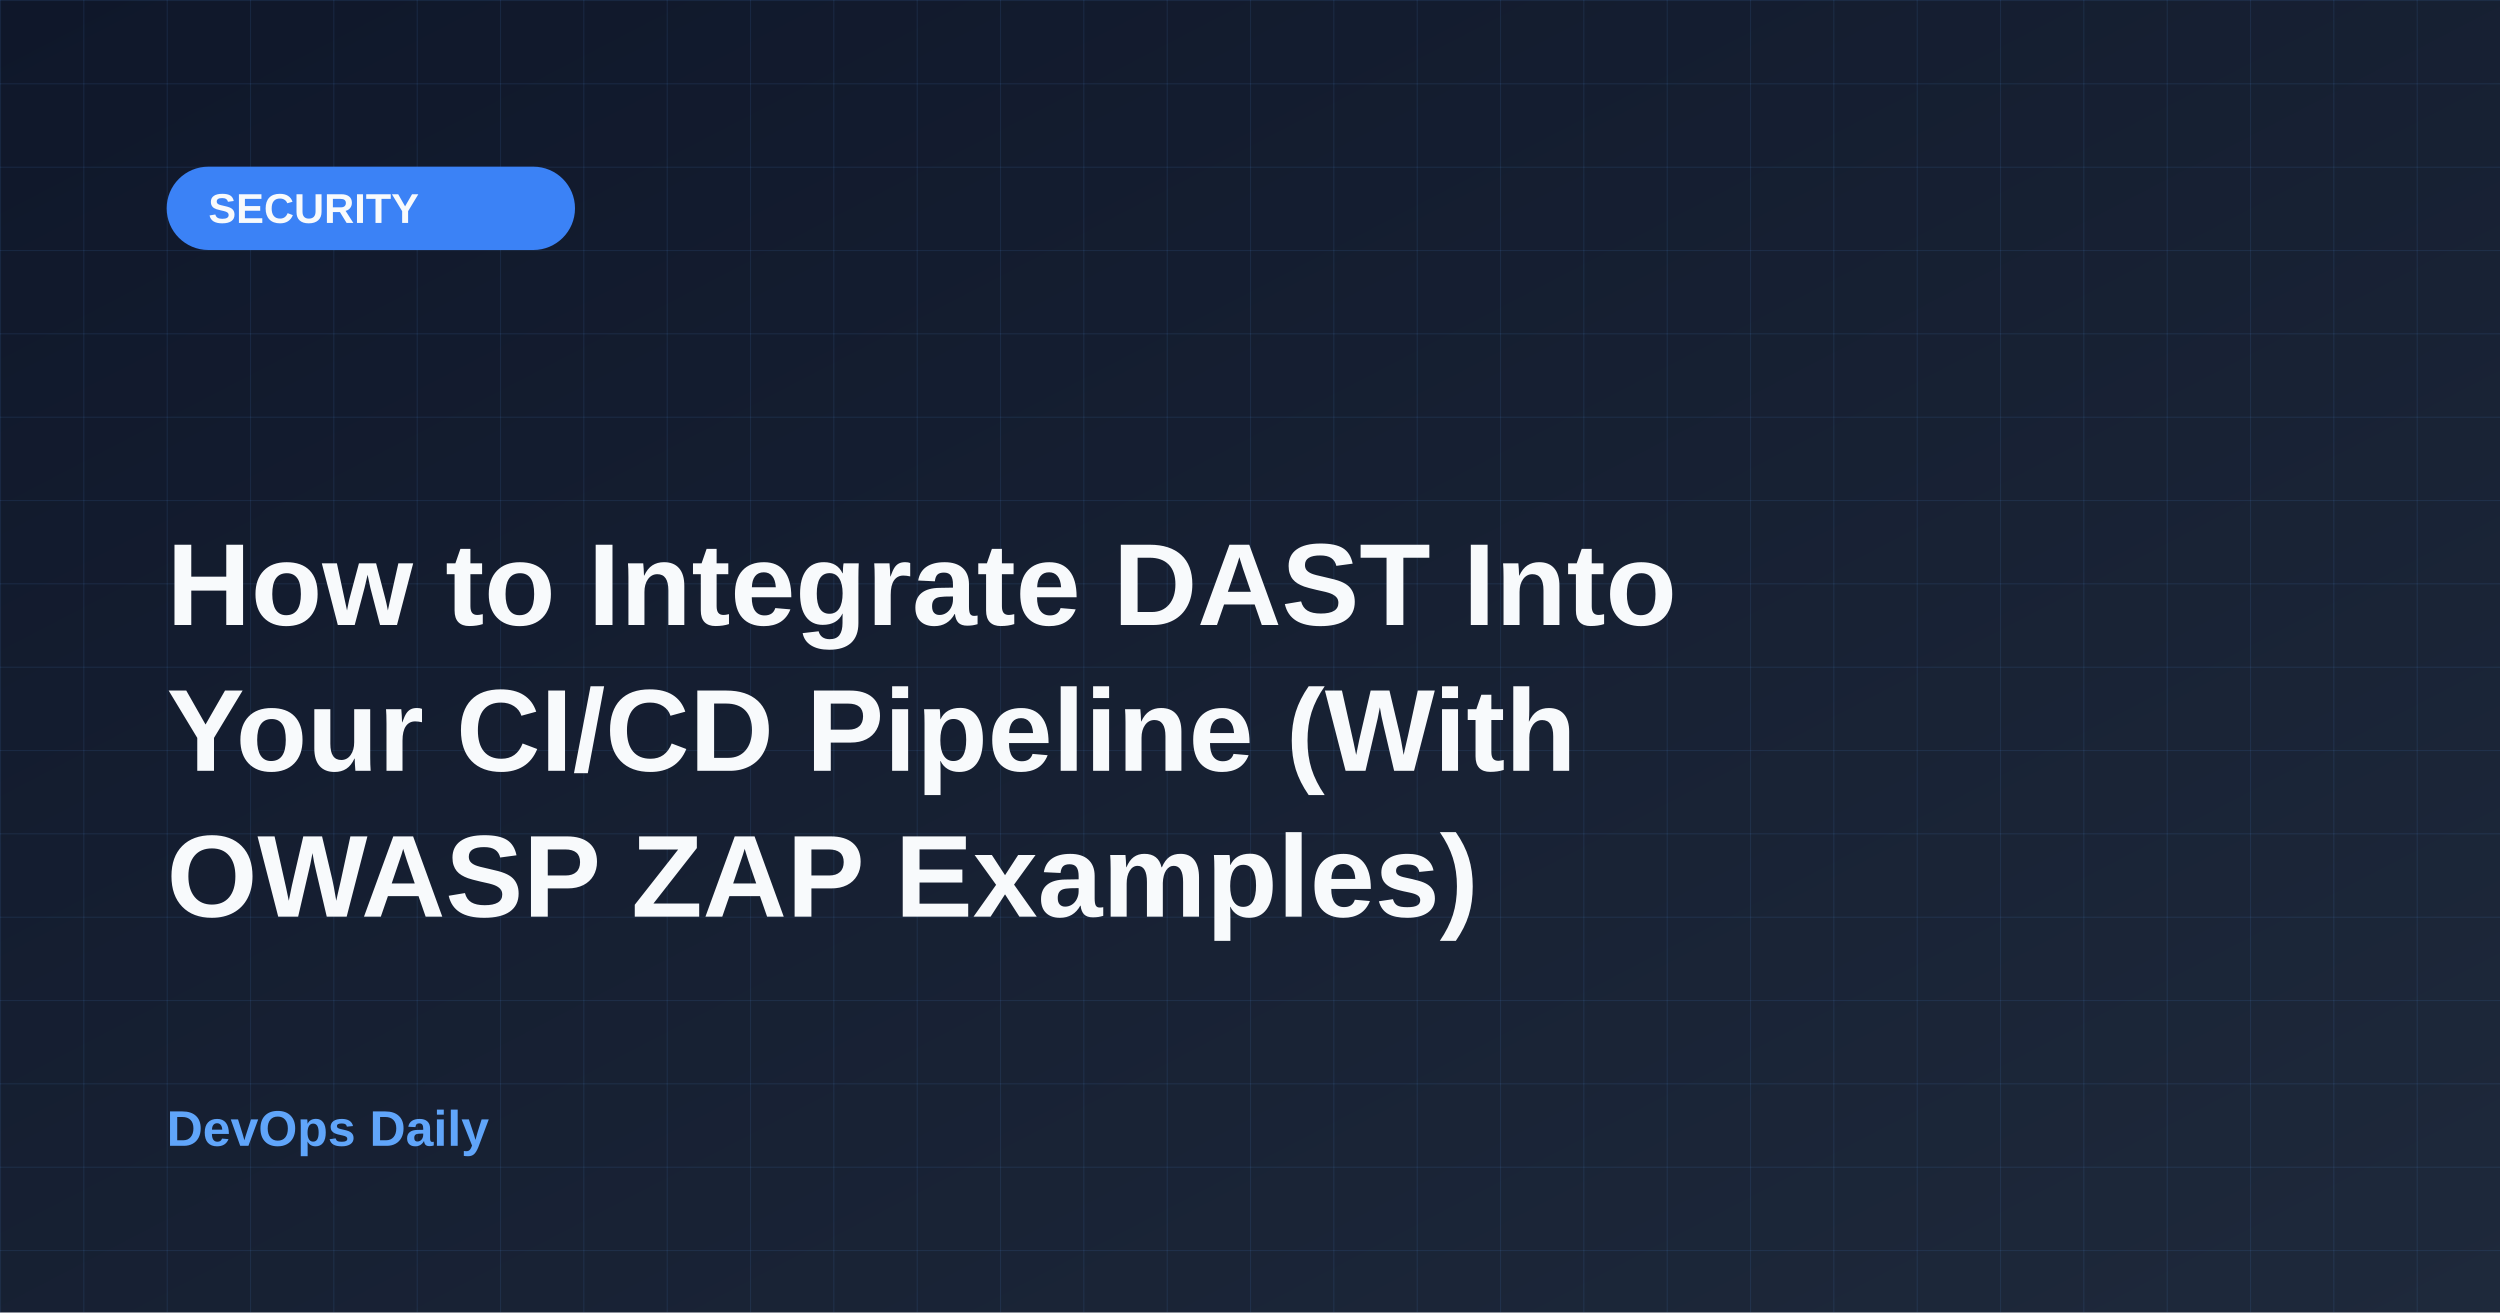
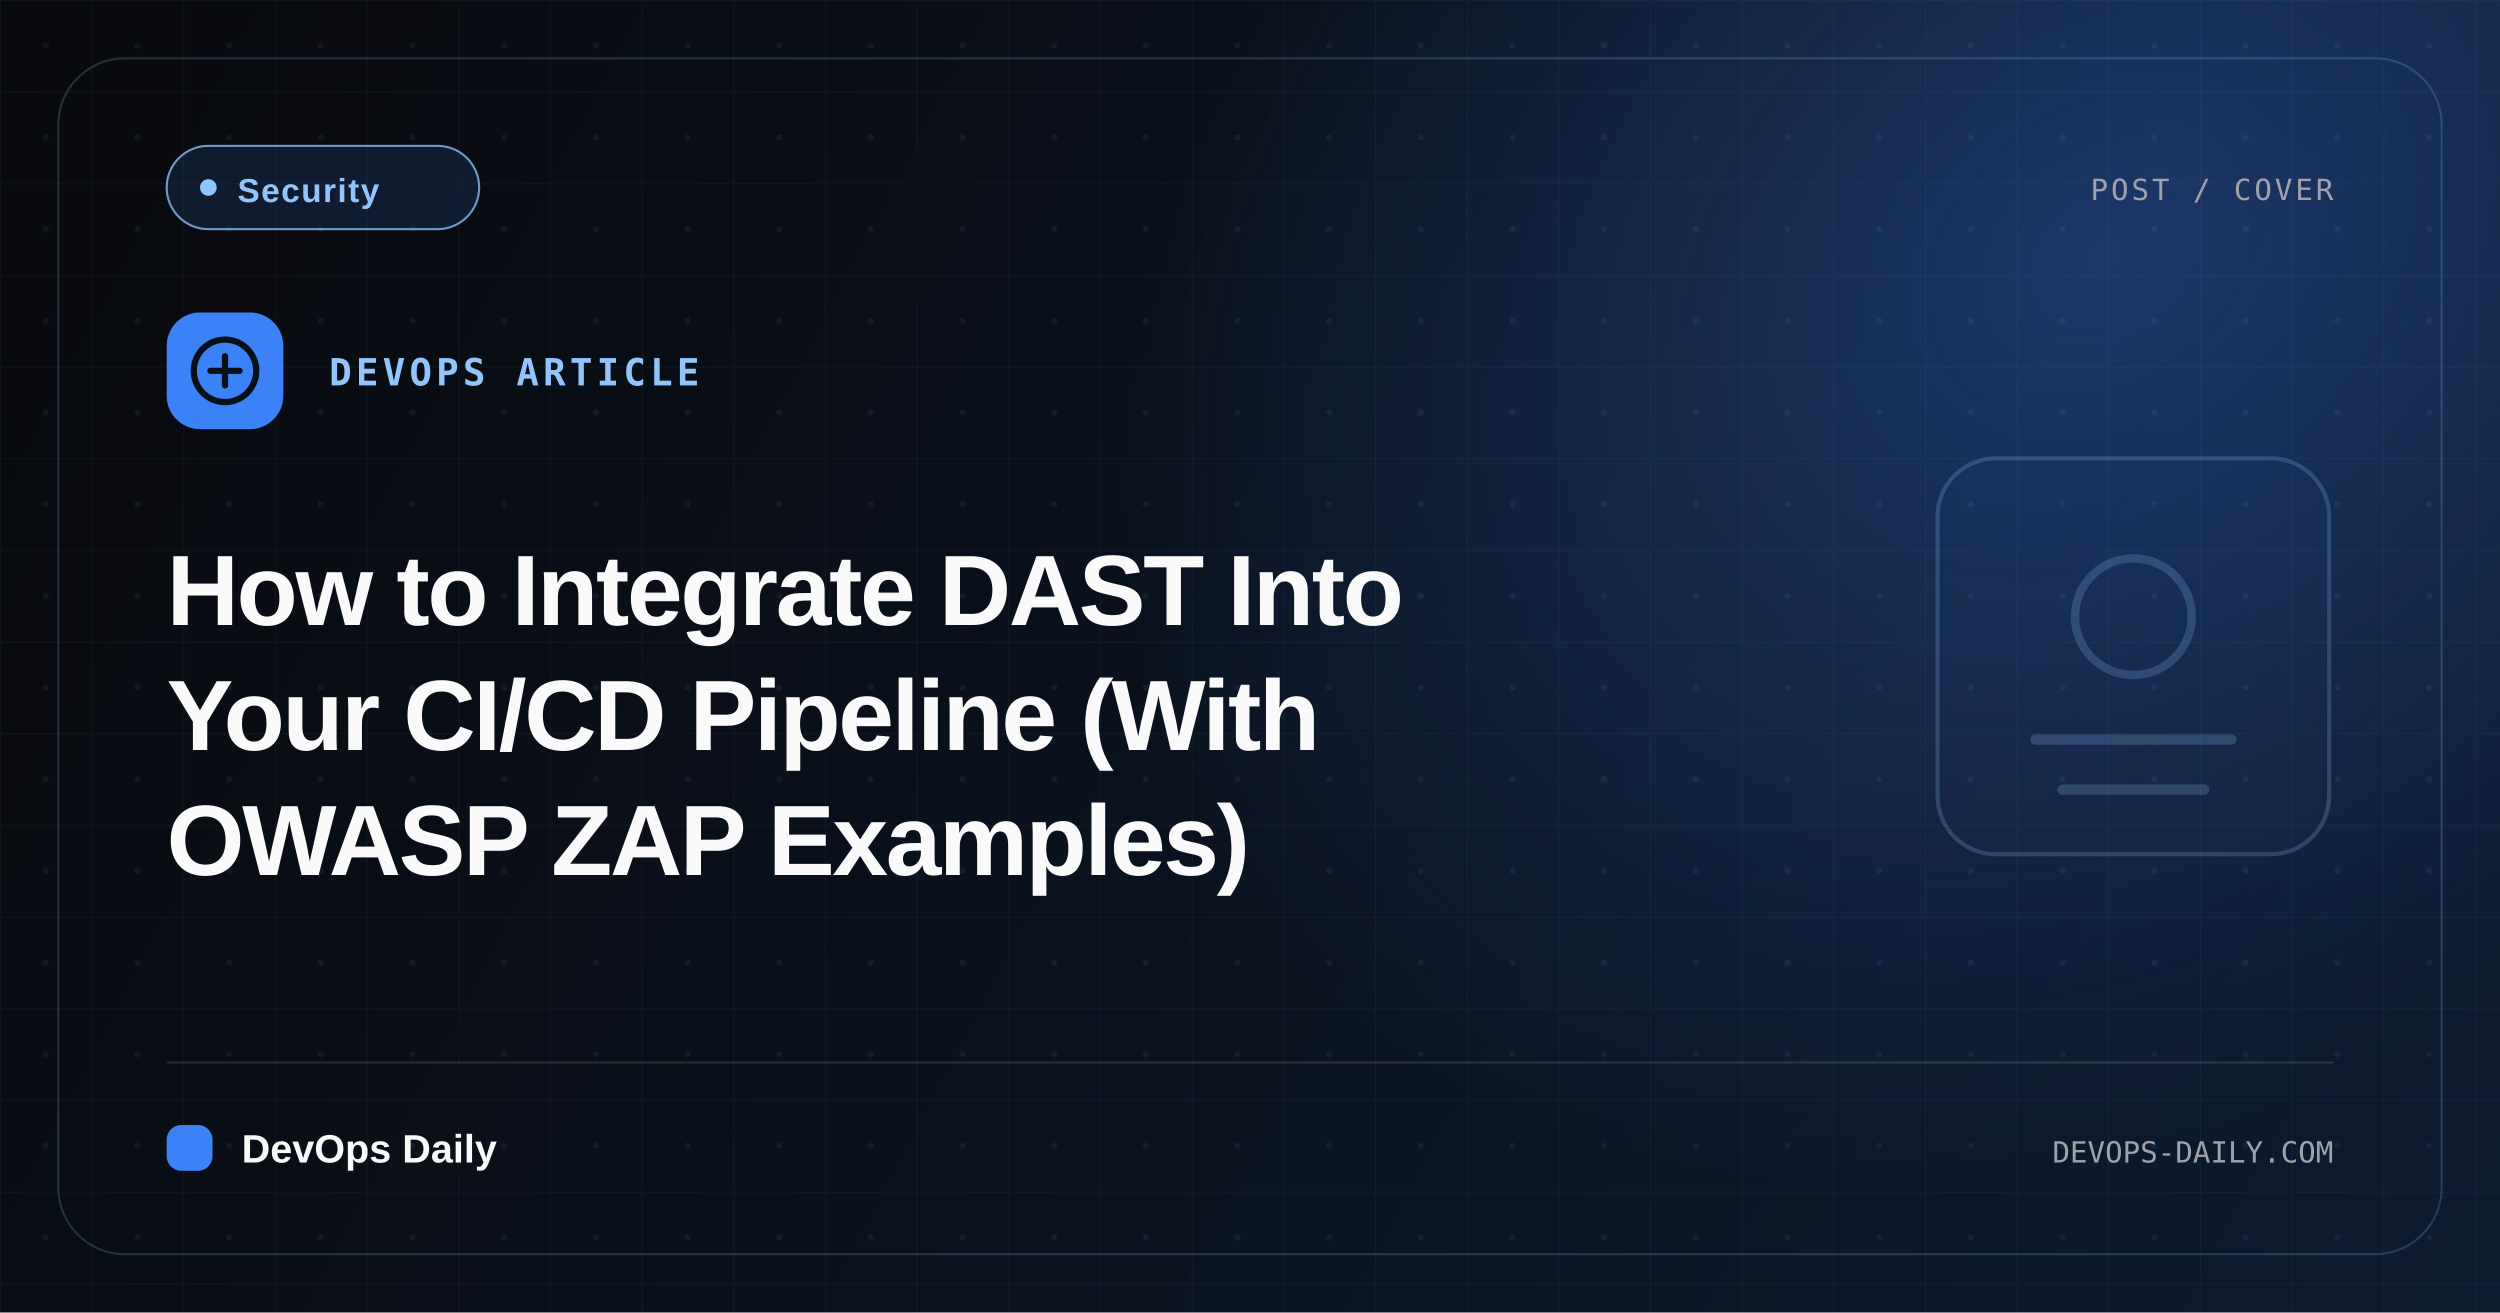
- <svg xmlns="http://www.w3.org/2000/svg" width="1200" height="630">
+ <svg xmlns="http://www.w3.org/2000/svg" width="1200" height="630" viewBox="0 0 1200 630" role="img" aria-label="How to Integrate DAST Into Your CI/CD Pipeline (With OWASP ZAP Examples)">
  <defs>
-     <linearGradient id="bgGradient" x1="0%" y1="0%" x2="100%" y2="100%">
-       <stop offset="0%" style="stop-color:#0f172a;stop-opacity:1" />
-       <stop offset="100%" style="stop-color:#1e293b;stop-opacity:1" />
+     <linearGradient id="bg" x1="0" y1="0" x2="1200" y2="630" gradientUnits="userSpaceOnUse">
+       <stop stop-color="#08090c" />
+       <stop offset="1" stop-color="#0d1b31" />
    </linearGradient>
-     <pattern id="grid" x="0" y="0" width="40" height="40" patternUnits="userSpaceOnUse">
-       <line x1="0" y1="0" x2="0" y2="40" stroke="#60a5fa" stroke-width="1" opacity="0.1" />
-       <line x1="0" y1="0" x2="40" y2="0" stroke="#60a5fa" stroke-width="1" opacity="0.1" />
+     <radialGradient id="glow" cx="0" cy="0" r="1" gradientTransform="translate(1010 120) rotate(142) scale(520 400)" gradientUnits="userSpaceOnUse">
+       <stop stop-color="#3b82f6" stop-opacity=".32" />
+       <stop offset="1" stop-color="#3b82f6" stop-opacity="0" />
+     </radialGradient>
+     <pattern id="grid" width="44" height="44" patternUnits="userSpaceOnUse">
+       <path d="M44 0H0V44" fill="none" stroke="#93c5fd" stroke-opacity=".05" />
+       <circle cx="22" cy="22" r="1.5" fill="#93c5fd" fill-opacity=".075" />
    </pattern>
  </defs>
-   <rect width="1200" height="630" fill="url(#bgGradient)" />
+   <rect width="1200" height="630" fill="url(#bg)" />
+   <rect width="1200" height="630" fill="url(#glow)" />
  <rect width="1200" height="630" fill="url(#grid)" />
-   <rect x="80" y="80" width="196" height="40" rx="20" fill="#3b82f6" />
-   <text x="100" y="107" font-family="Arial, sans-serif" font-size="20" font-weight="bold" fill="#f8fafc">SECURITY</text>
-   <text x="80" y="300" font-family="Arial, sans-serif" font-size="56" font-weight="bold" fill="#f8fafc">How to Integrate DAST Into</text>
-   <text x="80" y="370" font-family="Arial, sans-serif" font-size="56" font-weight="bold" fill="#f8fafc">Your CI/CD Pipeline (With</text>
-   <text x="80" y="440" font-family="Arial, sans-serif" font-size="56" font-weight="bold" fill="#f8fafc">OWASP ZAP Examples)</text>
-   <text x="80" y="550" font-family="Arial, sans-serif" font-size="24" font-weight="bold" fill="#60a5fa">DevOps Daily</text>
+   <rect x="28" y="28" width="1144" height="574" rx="32" fill="none" stroke="#93c5fd" stroke-opacity=".2" />
+   <g transform="translate(930 220)" opacity=".22">
+     <rect x="0" y="0" width="188" height="190" rx="28" fill="#3b82f6" fill-opacity=".12" stroke="#93c5fd" stroke-width="2" />
+     <circle cx="94" cy="76" r="28" fill="none" stroke="#93c5fd" stroke-width="4" />
+     <path d="M47 135h94M60 159h68" stroke="#93c5fd" stroke-width="5" stroke-linecap="round" />
+   </g>
+   <rect x="80" y="70" width="150" height="40" rx="20" fill="#3b82f6" fill-opacity=".14" stroke="#93c5fd" stroke-opacity=".76" />
+   <circle cx="100" cy="90" r="4" fill="#93c5fd" />
+   <text x="114" y="97" font-family="Arial, sans-serif" font-size="16" font-weight="700" letter-spacing=".7" fill="#93c5fd">Security</text>
+   <text x="1120" y="96" font-family="Menlo, Monaco, monospace" font-size="14" letter-spacing="1.4" fill="#a1a1aa" text-anchor="end">POST / COVER</text>
+   <rect x="80" y="150" width="56" height="56" rx="16" fill="#3b82f6" />
+   <circle cx="108" cy="178" r="15" fill="none" stroke="#081018" stroke-width="3" />
+   <path d="M101 178h14m-7-7v14" stroke="#081018" stroke-width="3" stroke-linecap="round" />
+   <text x="158" y="185" font-family="Menlo, Monaco, monospace" font-size="18" font-weight="700" letter-spacing="2" fill="#93c5fd">DEVOPS ARTICLE</text>
+   <text data-cover-title-line="true" x="80" y="300" font-family="Arial, sans-serif" font-size="48" font-weight="800" letter-spacing="-1.1" fill="#fafafa">How to Integrate DAST Into</text>
+   <text data-cover-title-line="true" x="80" y="360" font-family="Arial, sans-serif" font-size="48" font-weight="800" letter-spacing="-1.1" fill="#fafafa">Your CI/CD Pipeline (With</text>
+   <text data-cover-title-line="true" x="80" y="420" font-family="Arial, sans-serif" font-size="48" font-weight="800" letter-spacing="-1.1" fill="#fafafa">OWASP ZAP Examples)</text>
+   <line x1="80" y1="510" x2="1120" y2="510" stroke="#fafafa" stroke-opacity=".12" />
+   <rect x="80" y="540" width="22" height="22" rx="7" fill="#3b82f6" />
+   <text x="116" y="558" font-family="Arial, sans-serif" font-size="19" font-weight="800" fill="#fafafa">DevOps Daily</text>
+   <text x="1120" y="558" font-family="Menlo, Monaco, monospace" font-size="14" fill="#a1a1aa" text-anchor="end">DEVOPS-DAILY.COM</text>
</svg>
